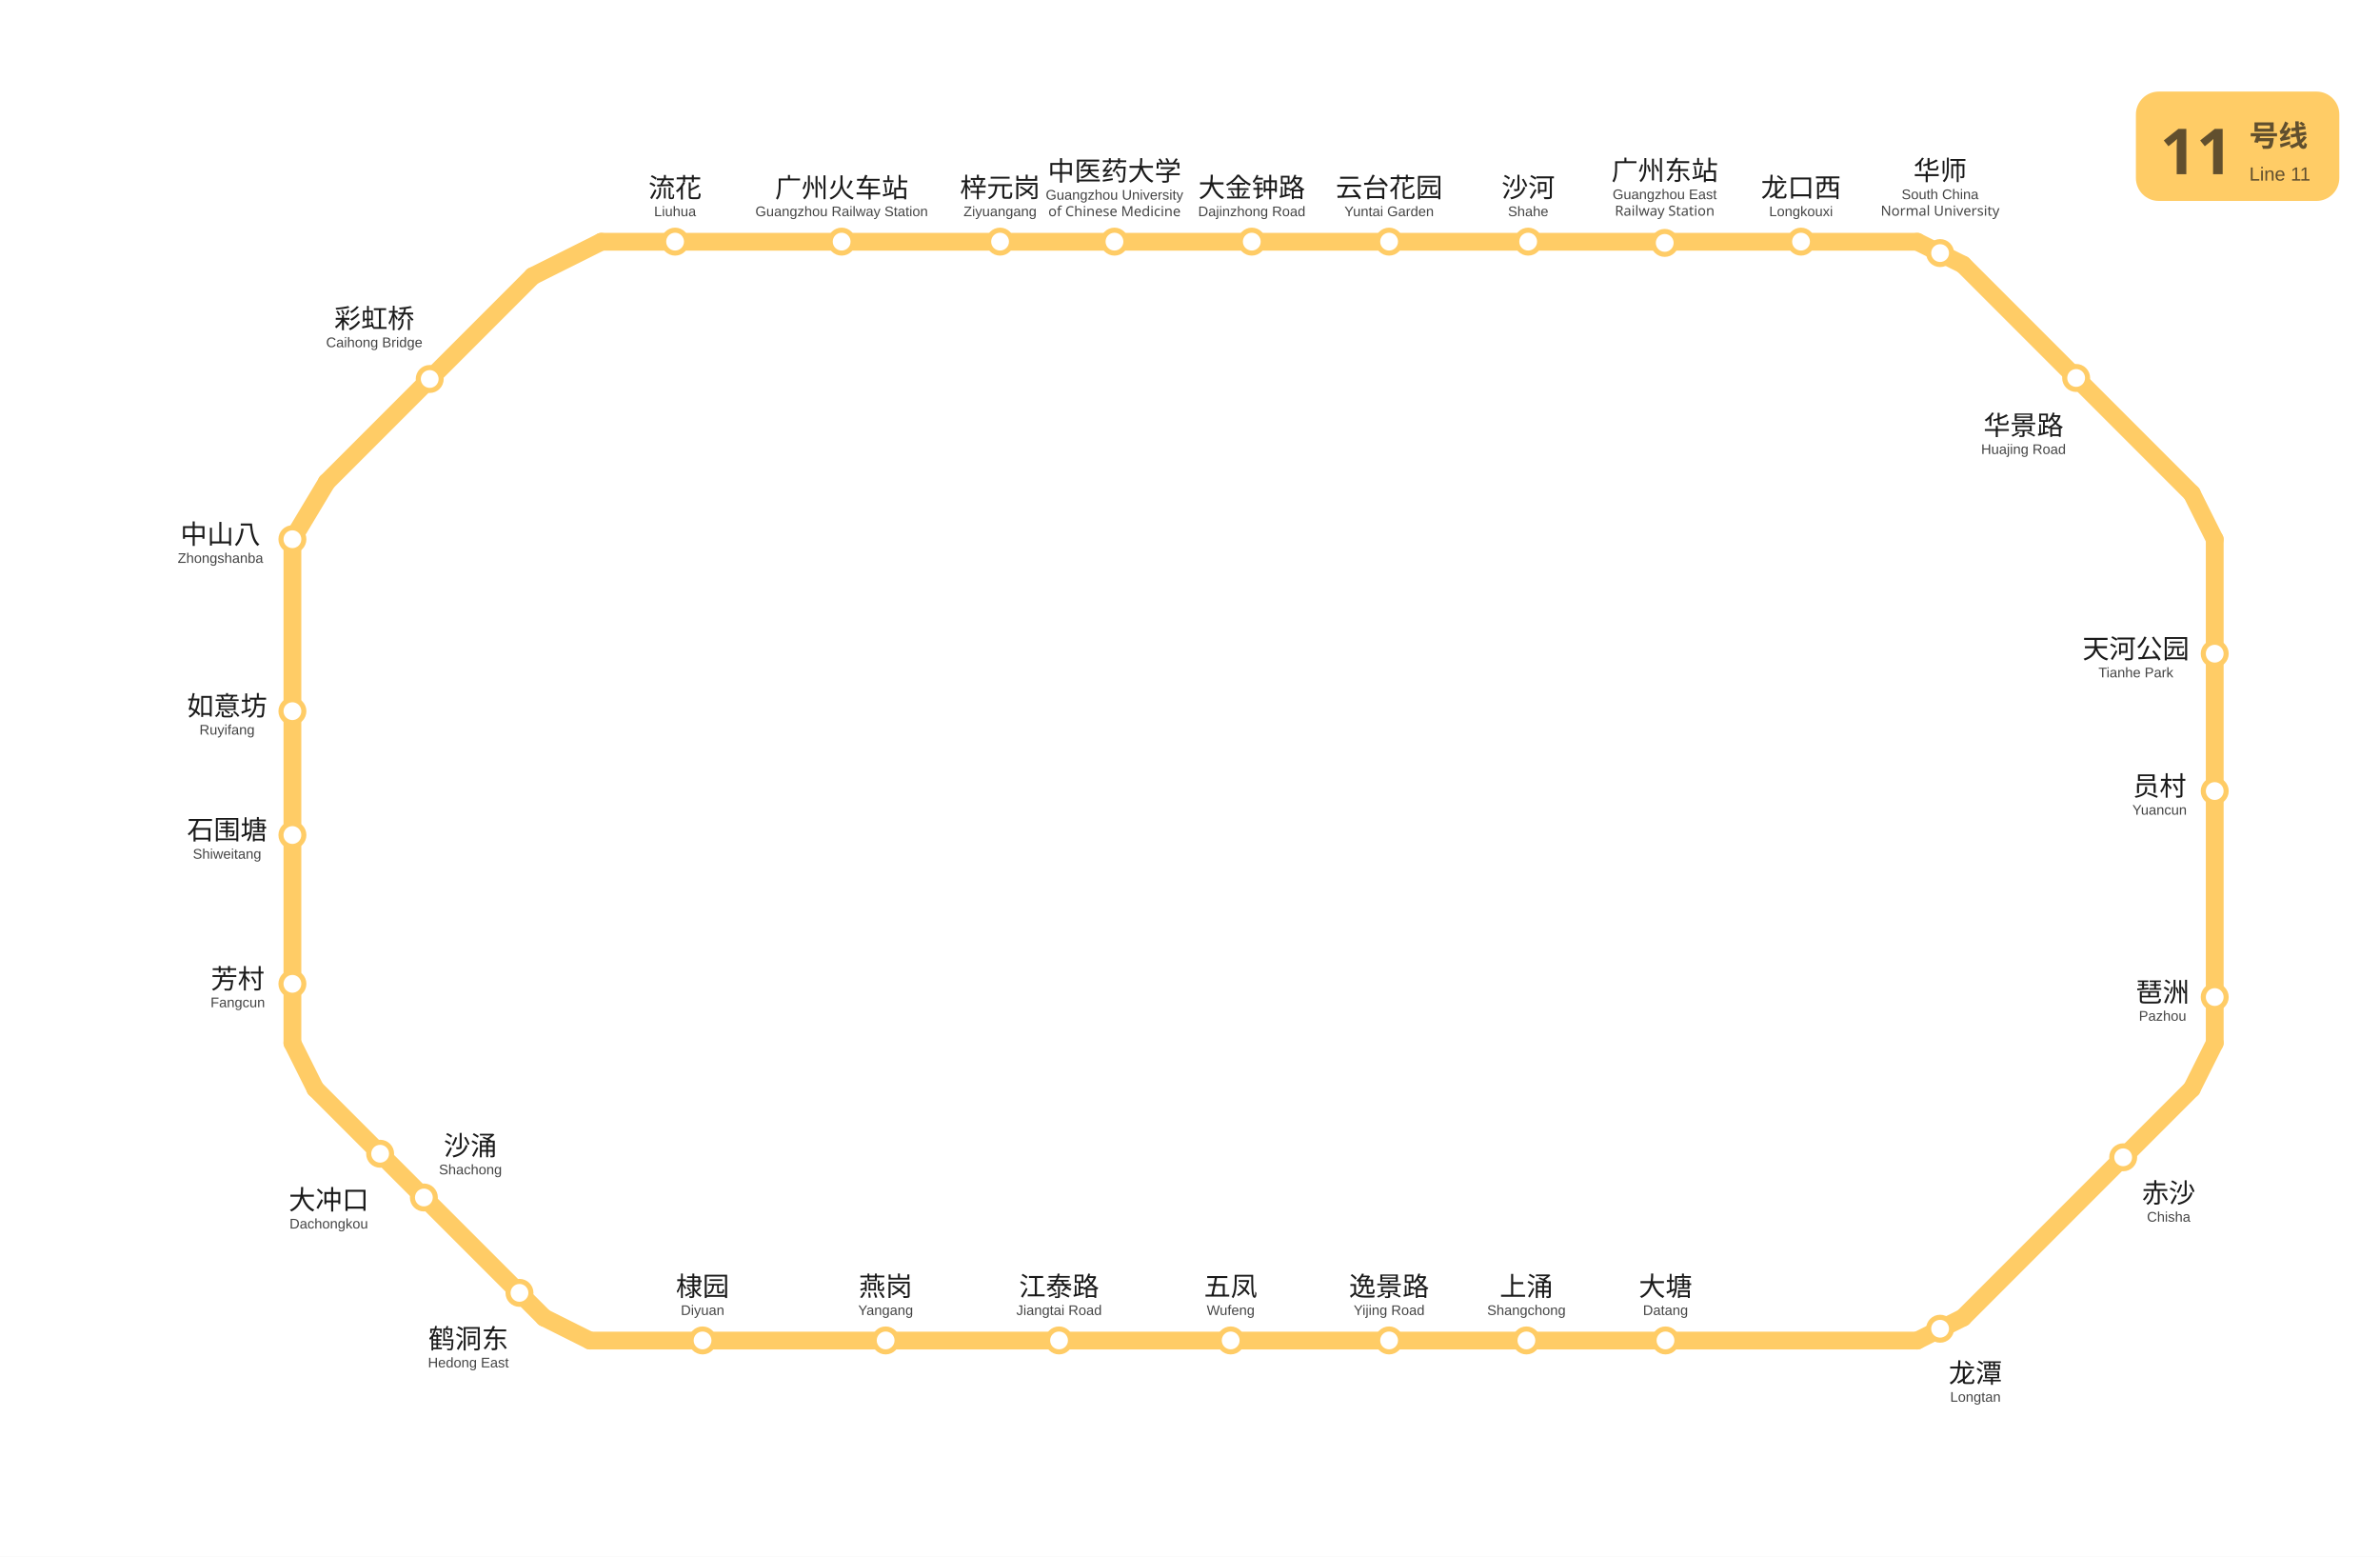
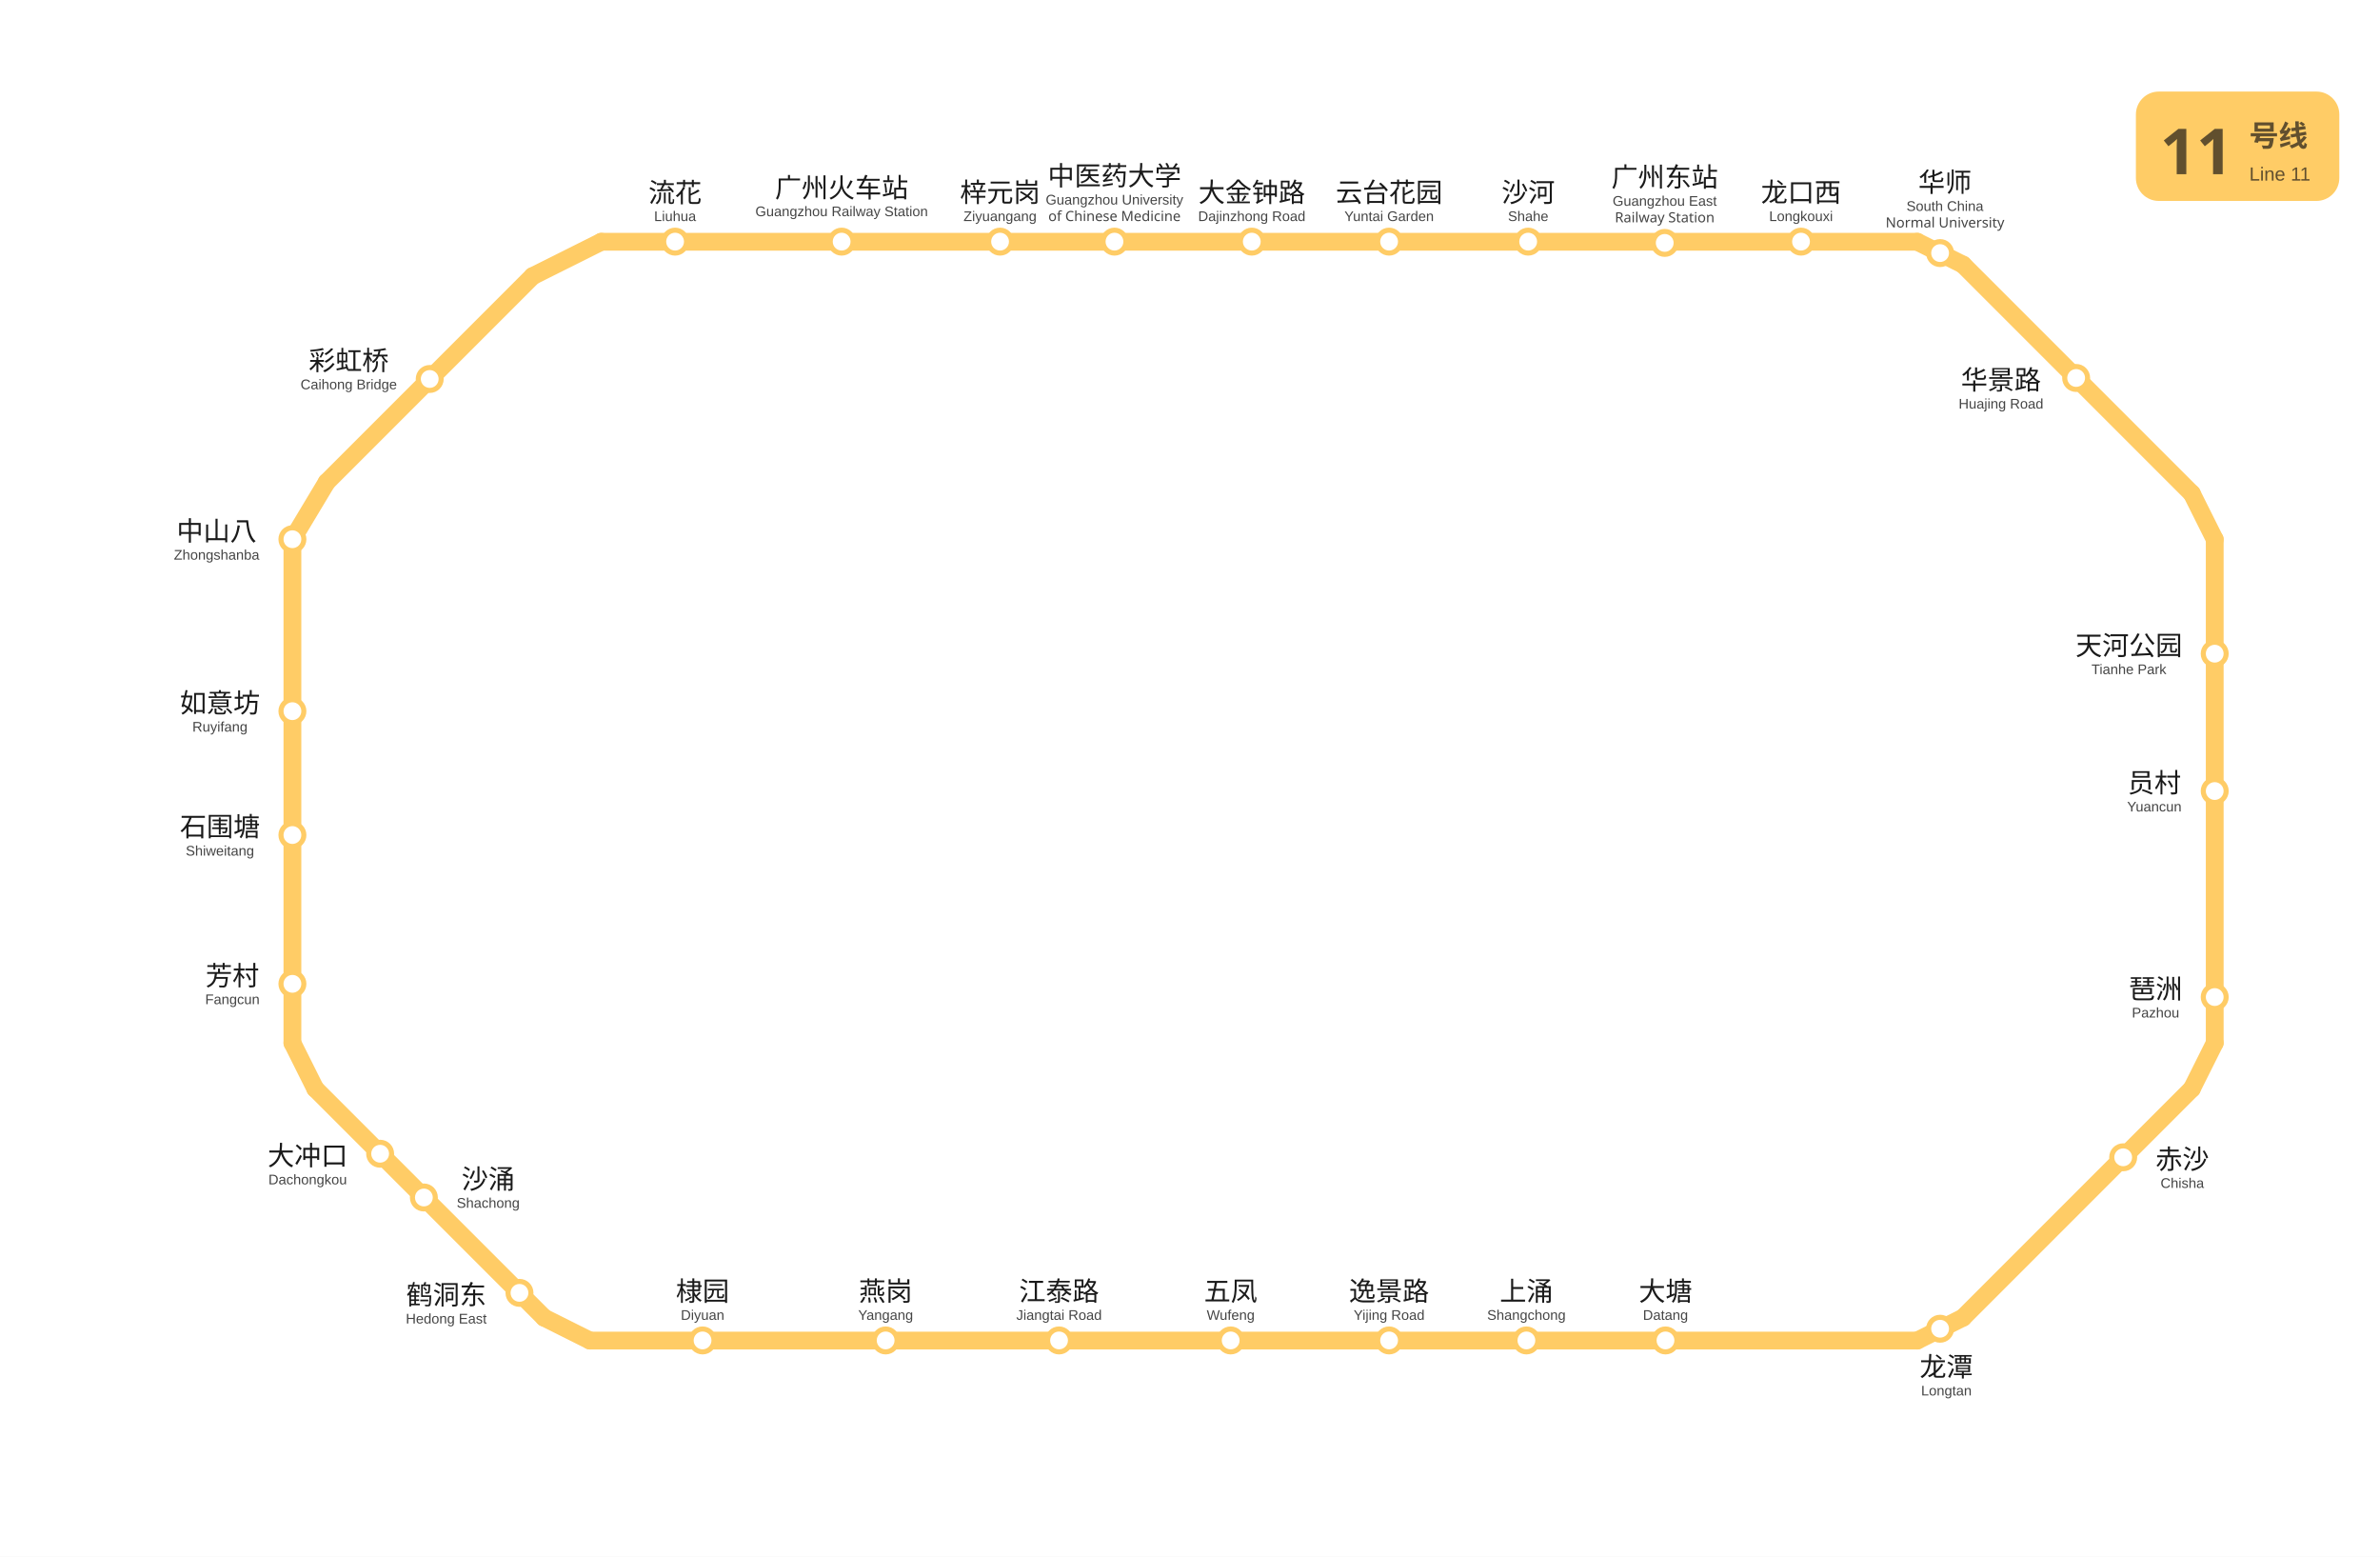
<svg xmlns="http://www.w3.org/2000/svg" viewBox="1005.5 753.2 936.0 612.0" data-pins="上涌,中医药大学,中山八,云台花园,五凤,华师,华景路,员村,大冲口,大塘,大金钟路,天河公园,如意坊,广州东站,广州火车站,彩虹桥,梓元岗,棣园,江泰路,沙河,沙涌,流花,燕岗,琶洲,石围塘,芳村,赤沙,逸景路,鹤洞东,龙口西,龙潭" width="936" height="612">
  <rect x="1005.5" y="753.2" width="936.0" height="612.05" fill="#ffffff" />
  <g id="走廊">
    <line x1="1759.50" y1="848.25" x2="1242.00" y2="848.25" style="fill:none;stroke:#FFCC66;stroke-width:7;stroke-linecap:round" />
    <line x1="1242.00" y1="848.25" x2="1215.00" y2="861.75" style="fill:none;stroke:#FFCC66;stroke-width:7;stroke-linecap:round" />
    <line x1="1215.00" y1="861.75" x2="1134.00" y2="942.75" style="fill:none;stroke:#FFCC66;stroke-width:7;stroke-linecap:round" />
    <line x1="1134.00" y1="942.75" x2="1120.50" y2="965.25" style="fill:none;stroke:#FFCC66;stroke-width:7;stroke-linecap:round" />
    <line x1="1120.50" y1="965.25" x2="1120.50" y2="1163.25" style="fill:none;stroke:#FFCC66;stroke-width:7;stroke-linecap:round" />
    <line x1="1120.50" y1="1163.25" x2="1129.50" y2="1181.25" style="fill:none;stroke:#FFCC66;stroke-width:7;stroke-linecap:round" />
    <line x1="1129.50" y1="1181.25" x2="1219.50" y2="1271.25" style="fill:none;stroke:#FFCC66;stroke-width:7;stroke-linecap:round" />
    <line x1="1219.50" y1="1271.25" x2="1237.50" y2="1280.25" style="fill:none;stroke:#FFCC66;stroke-width:7;stroke-linecap:round" />
    <line x1="1237.50" y1="1280.25" x2="1759.50" y2="1280.25" style="fill:none;stroke:#FFCC66;stroke-width:7;stroke-linecap:round" />
    <line x1="1759.50" y1="1280.25" x2="1777.50" y2="1271.25" style="fill:none;stroke:#FFCC66;stroke-width:7;stroke-linecap:round" />
    <line x1="1777.50" y1="1271.25" x2="1867.50" y2="1181.25" style="fill:none;stroke:#FFCC66;stroke-width:7;stroke-linecap:round" />
    <line x1="1867.50" y1="1181.25" x2="1876.50" y2="1163.25" style="fill:none;stroke:#FFCC66;stroke-width:7;stroke-linecap:round" />
    <line x1="1876.50" y1="1163.25" x2="1876.50" y2="965.25" style="fill:none;stroke:#FFCC66;stroke-width:7;stroke-linecap:round" />
    <line x1="1876.50" y1="965.25" x2="1867.50" y2="947.25" style="fill:none;stroke:#FFCC66;stroke-width:7;stroke-linecap:round" />
    <line x1="1867.50" y1="947.25" x2="1777.50" y2="857.25" style="fill:none;stroke:#FFCC66;stroke-width:7;stroke-linecap:round" />
    <line x1="1759.50" y1="848.25" x2="1777.50" y2="857.25" style="fill:none;stroke:#FFCC66;stroke-width:7;stroke-linecap:round" />
  </g>
  <g id="站圆">
    <circle cx="1840.5" cy="1208.2" r="4.5" data-nm="赤沙" style="fill:#FFFFFF;stroke:#FFCC66;stroke-width:2" />
    <circle cx="1876.5" cy="1145.2" r="4.5" data-nm="琶洲" style="fill:#FFFFFF;stroke:#FFCC66;stroke-width:2" />
    <circle cx="1876.5" cy="1064.2" r="4.5" data-nm="员村" style="fill:#FFFFFF;stroke:#FFCC66;stroke-width:2" />
    <circle cx="1876.5" cy="1010.2" r="4.5" data-nm="天河公园" style="fill:#FFFFFF;stroke:#FFCC66;stroke-width:2" />
    <circle cx="1822.0" cy="901.8" r="4.5" data-nm="华景路" style="fill:#FFFFFF;stroke:#FFCC66;stroke-width:2" />
    <circle cx="1768.5" cy="852.7" r="4.5" data-nm="华师" style="fill:#FFFFFF;stroke:#FFCC66;stroke-width:2" />
    <circle cx="1713.8" cy="848.2" r="4.5" data-nm="龙口西" style="fill:#FFFFFF;stroke:#FFCC66;stroke-width:2" />
    <circle cx="1660.2" cy="848.7" r="4.5" data-nm="广州东站" style="fill:#FFFFFF;stroke:#FFCC66;stroke-width:2" />
    <circle cx="1606.5" cy="848.2" r="4.5" data-nm="沙河" style="fill:#FFFFFF;stroke:#FFCC66;stroke-width:2" />
    <circle cx="1551.8" cy="848.2" r="4.5" data-nm="云台花园" style="fill:#FFFFFF;stroke:#FFCC66;stroke-width:2" />
    <circle cx="1497.8" cy="848.2" r="4.5" data-nm="大金钟路" style="fill:#FFFFFF;stroke:#FFCC66;stroke-width:2" />
    <circle cx="1443.8" cy="848.2" r="4.5" data-nm="中医药大学" style="fill:#FFFFFF;stroke:#FFCC66;stroke-width:2" />
    <circle cx="1398.8" cy="848.2" r="4.5" data-nm="梓元岗" style="fill:#FFFFFF;stroke:#FFCC66;stroke-width:2" />
    <circle cx="1336.5" cy="848.2" r="4.5" data-nm="广州火车站" style="fill:#FFFFFF;stroke:#FFCC66;stroke-width:2" />
    <circle cx="1271.0" cy="848.2" r="4.5" data-nm="流花" style="fill:#FFFFFF;stroke:#FFCC66;stroke-width:2" />
    <circle cx="1174.5" cy="902.2" r="4.5" data-nm="彩虹桥" style="fill:#FFFFFF;stroke:#FFCC66;stroke-width:2" />
    <circle cx="1120.5" cy="965.2" r="4.5" data-nm="中山八" style="fill:#FFFFFF;stroke:#FFCC66;stroke-width:2" />
    <circle cx="1120.5" cy="1032.8" r="4.5" data-nm="如意坊" style="fill:#FFFFFF;stroke:#FFCC66;stroke-width:2" />
    <circle cx="1120.5" cy="1081.5" r="4.5" data-nm="石围塘" style="fill:#FFFFFF;stroke:#FFCC66;stroke-width:2" />
    <circle cx="1120.5" cy="1140.0" r="4.5" data-nm="芳村" style="fill:#FFFFFF;stroke:#FFCC66;stroke-width:2" />
    <circle cx="1155.0" cy="1206.8" r="4.5" data-nm="大冲口" style="fill:#FFFFFF;stroke:#FFCC66;stroke-width:2" />
    <circle cx="1172.2" cy="1224.0" r="4.5" data-nm="沙涌" style="fill:#FFFFFF;stroke:#FFCC66;stroke-width:2" />
    <circle cx="1209.8" cy="1261.5" r="4.5" data-nm="鹤洞东" style="fill:#FFFFFF;stroke:#FFCC66;stroke-width:2" />
    <circle cx="1281.8" cy="1280.2" r="4.5" data-nm="棣园" style="fill:#FFFFFF;stroke:#FFCC66;stroke-width:2" />
    <circle cx="1353.8" cy="1280.2" r="4.5" data-nm="燕岗" style="fill:#FFFFFF;stroke:#FFCC66;stroke-width:2" />
    <circle cx="1422.0" cy="1280.2" r="4.5" data-nm="江泰路" style="fill:#FFFFFF;stroke:#FFCC66;stroke-width:2" />
    <circle cx="1489.5" cy="1280.2" r="4.5" data-nm="五凤" style="fill:#FFFFFF;stroke:#FFCC66;stroke-width:2" />
    <circle cx="1551.8" cy="1280.2" r="4.5" data-nm="逸景路" style="fill:#FFFFFF;stroke:#FFCC66;stroke-width:2" />
    <circle cx="1605.8" cy="1280.2" r="4.5" data-nm="上涌" style="fill:#FFFFFF;stroke:#FFCC66;stroke-width:2" />
    <circle cx="1660.5" cy="1280.2" r="4.5" data-nm="大塘" style="fill:#FFFFFF;stroke:#FFCC66;stroke-width:2" />
    <circle cx="1768.5" cy="1275.6" r="4.5" data-nm="龙潭" style="fill:#FFFFFF;stroke:#FFCC66;stroke-width:2" />
  </g>
  <g id="线路徽标">
    <g data-badge="header" transform="translate(1845.5 789.2)" data-ink="#614F2E" data-box="1845.5,789.2,1925.5,832.2" data-chip="1845.5,789.2,1925.5,832.2">
      <rect x="0" y="0" width="80.0" height="43.0" rx="9.0" fill="#FFCC66" />
      <text x="9.5" y="32.5" font-family="'Microsoft YaHei', sans-serif" font-size="25" font-weight="bold" fill="#614F2E">11</text>
      <text x="44.6" y="21.5" font-family="'Microsoft YaHei', sans-serif" font-size="11.5" font-weight="600" fill="#614F2E">号线</text>
      <text x="44.6" y="35.0" font-family="Arial, sans-serif" font-size="7.5" fill="#614F2E">Line 11</text>
    </g>
  </g>
  <g id="站名标注" font-family="'Microsoft YaHei', 'PingFang SC', sans-serif">
-     <text x="1858.4" y="1226.0" text-anchor="middle" font-size="10.5" font-weight="500" fill="#1a1a1a">赤沙</text>
-     <text x="1858.4" y="1233.5" text-anchor="middle" font-size="5.5" font-family="Arial, sans-serif" fill="#444444">Chisha</text>
-     <text x="1856.0" y="1147.0" text-anchor="middle" font-size="10.5" font-weight="500" fill="#1a1a1a">琶洲</text>
-     <text x="1856.0" y="1154.5" text-anchor="middle" font-size="5.5" font-family="Arial, sans-serif" fill="#444444">Pazhou</text>
-     <text x="1854.8" y="1066.0" text-anchor="middle" font-size="10.5" font-weight="500" fill="#1a1a1a">员村</text>
-     <text x="1854.8" y="1073.5" text-anchor="middle" font-size="5.5" font-family="Arial, sans-serif" fill="#444444">Yuancun</text>
-     <text x="1845.5" y="1012.0" text-anchor="middle" font-size="10.5" font-weight="500" fill="#1a1a1a">天河公园</text>
-     <text x="1845.5" y="1019.5" text-anchor="middle" font-size="5.5" font-family="Arial, sans-serif" fill="#444444">Tianhe Park</text>
-     <text x="1801.3" y="924.2" text-anchor="middle" font-size="10.5" font-weight="500" fill="#1a1a1a">华景路</text>
-     <text x="1801.3" y="931.7" text-anchor="middle" font-size="5.5" font-family="Arial, sans-serif" fill="#444444">Huajing Road</text>
-     <text x="1713.8" y="830.7" text-anchor="middle" font-size="10.5" font-weight="500" fill="#1a1a1a">龙口西</text>
-     <text x="1713.8" y="838.2" text-anchor="middle" font-size="5.5" font-family="Arial, sans-serif" fill="#444444">Longkouxi</text>
-     <text x="1660.2" y="824.0" text-anchor="middle" font-size="10.5" font-weight="500" fill="#1a1a1a">广州东站</text>
-     <text x="1660.2" y="831.5" text-anchor="middle" font-size="5.5" font-family="Arial, sans-serif" fill="#444444">Guangzhou East</text>
-     <text x="1660.2" y="838.0" text-anchor="middle" font-size="5.5" fill="#444444">Railway Station</text>
-     <text x="1606.5" y="830.7" text-anchor="middle" font-size="10.5" font-weight="500" fill="#1a1a1a">沙河</text>
-     <text x="1606.5" y="838.2" text-anchor="middle" font-size="5.5" font-family="Arial, sans-serif" fill="#444444">Shahe</text>
-     <text x="1551.8" y="830.7" text-anchor="middle" font-size="10.5" font-weight="500" fill="#1a1a1a">云台花园</text>
-     <text x="1551.8" y="838.2" text-anchor="middle" font-size="5.5" font-family="Arial, sans-serif" fill="#444444">Yuntai Garden</text>
-     <text x="1497.8" y="830.7" text-anchor="middle" font-size="10.5" font-weight="500" fill="#1a1a1a">大金钟路</text>
-     <text x="1497.8" y="838.2" text-anchor="middle" font-size="5.5" font-family="Arial, sans-serif" fill="#444444">Dajinzhong Road</text>
-     <text x="1443.8" y="824.2" text-anchor="middle" font-size="10.5" font-weight="500" fill="#1a1a1a">中医药大学</text>
-     <text x="1443.8" y="831.7" text-anchor="middle" font-size="5.5" font-family="Arial, sans-serif" fill="#444444">Guangzhou University</text>
-     <text x="1443.8" y="838.2" text-anchor="middle" font-size="5.5" fill="#444444">of Chinese Medicine</text>
-     <text x="1398.8" y="830.7" text-anchor="middle" font-size="10.5" font-weight="500" fill="#1a1a1a">梓元岗</text>
-     <text x="1398.8" y="838.2" text-anchor="middle" font-size="5.5" font-family="Arial, sans-serif" fill="#444444">Ziyuangang</text>
-     <text x="1336.5" y="830.8" text-anchor="middle" font-size="10.5" font-weight="500" fill="#1a1a1a">广州火车站</text>
-     <text x="1336.5" y="838.2" text-anchor="middle" font-size="5.5" font-family="Arial, sans-serif" fill="#444444">Guangzhou Railway Station</text>
-     <text x="1271.0" y="830.8" text-anchor="middle" font-size="10.5" font-weight="500" fill="#1a1a1a">流花</text>
-     <text x="1271.0" y="838.2" text-anchor="middle" font-size="5.5" font-family="Arial, sans-serif" fill="#444444">Liuhua</text>
-     <text x="1152.7" y="882.2" text-anchor="middle" font-size="10.5" font-weight="500" fill="#1a1a1a">彩虹桥</text>
-     <text x="1152.7" y="889.7" text-anchor="middle" font-size="5.5" font-family="Arial, sans-serif" fill="#444444">Caihong Bridge</text>
-     <text x="1092.2" y="967.0" text-anchor="middle" font-size="10.5" font-weight="500" fill="#1a1a1a">中山八</text>
-     <text x="1092.2" y="974.5" text-anchor="middle" font-size="5.5" font-family="Arial, sans-serif" fill="#444444">Zhongshanba</text>
-     <text x="1094.8" y="1034.5" text-anchor="middle" font-size="10.5" font-weight="500" fill="#1a1a1a">如意坊</text>
-     <text x="1094.8" y="1042.0" text-anchor="middle" font-size="5.5" font-family="Arial, sans-serif" fill="#444444">Ruyifang</text>
-     <text x="1094.8" y="1083.2" text-anchor="middle" font-size="10.5" font-weight="500" fill="#1a1a1a">石围塘</text>
-     <text x="1094.8" y="1090.8" text-anchor="middle" font-size="5.5" font-family="Arial, sans-serif" fill="#444444">Shiweitang</text>
-     <text x="1099.0" y="1141.8" text-anchor="middle" font-size="10.5" font-weight="500" fill="#1a1a1a">芳村</text>
-     <text x="1099.0" y="1149.2" text-anchor="middle" font-size="5.5" font-family="Arial, sans-serif" fill="#444444">Fangcun</text>
-     <text x="1134.8" y="1228.7" text-anchor="middle" font-size="10.5" font-weight="500" fill="#1a1a1a">大冲口</text>
-     <text x="1134.8" y="1236.2" text-anchor="middle" font-size="5.5" font-family="Arial, sans-serif" fill="#444444">Dachongkou</text>
-     <text x="1190.5" y="1207.4" text-anchor="middle" font-size="10.5" font-weight="500" fill="#1a1a1a">沙涌</text>
-     <text x="1190.5" y="1214.9" text-anchor="middle" font-size="5.5" font-family="Arial, sans-serif" fill="#444444">Shachong</text>
-     <text x="1281.8" y="1262.7" text-anchor="middle" font-size="10.5" font-weight="500" fill="#1a1a1a">棣园</text>
-     <text x="1281.8" y="1270.2" text-anchor="middle" font-size="5.5" font-family="Arial, sans-serif" fill="#444444">Diyuan</text>
-     <text x="1353.8" y="1262.7" text-anchor="middle" font-size="10.5" font-weight="500" fill="#1a1a1a">燕岗</text>
-     <text x="1353.8" y="1270.2" text-anchor="middle" font-size="5.5" font-family="Arial, sans-serif" fill="#444444">Yangang</text>
-     <text x="1422.0" y="1262.7" text-anchor="middle" font-size="10.5" font-weight="500" fill="#1a1a1a">江泰路</text>
-     <text x="1422.0" y="1270.2" text-anchor="middle" font-size="5.5" font-family="Arial, sans-serif" fill="#444444">Jiangtai Road</text>
-     <text x="1489.5" y="1262.7" text-anchor="middle" font-size="10.5" font-weight="500" fill="#1a1a1a">五凤</text>
-     <text x="1489.5" y="1270.2" text-anchor="middle" font-size="5.5" font-family="Arial, sans-serif" fill="#444444">Wufeng</text>
-     <text x="1551.8" y="1262.7" text-anchor="middle" font-size="10.5" font-weight="500" fill="#1a1a1a">逸景路</text>
-     <text x="1551.8" y="1270.2" text-anchor="middle" font-size="5.5" font-family="Arial, sans-serif" fill="#444444">Yijing Road</text>
-     <text x="1605.8" y="1262.7" text-anchor="middle" font-size="10.5" font-weight="500" fill="#1a1a1a">上涌</text>
-     <text x="1605.8" y="1270.2" text-anchor="middle" font-size="5.5" font-family="Arial, sans-serif" fill="#444444">Shangchong</text>
-     <text x="1660.5" y="1262.7" text-anchor="middle" font-size="10.5" font-weight="500" fill="#1a1a1a">大塘</text>
-     <text x="1660.5" y="1270.2" text-anchor="middle" font-size="5.5" font-family="Arial, sans-serif" fill="#444444">Datang</text>
-     <text x="1768.5" y="824.0" text-anchor="middle" font-size="10.5" font-weight="500" fill="#1a1a1a">华师</text>
-     <text x="1768.5" y="831.5" text-anchor="middle" font-size="5.5" font-family="Arial, sans-serif" fill="#444444">South China</text>
-     <text x="1768.5" y="838.0" text-anchor="middle" font-size="5.5" fill="#444444">Normal University</text>
-     <text x="1189.7" y="1283.3" text-anchor="middle" font-size="10.5" font-weight="500" fill="#1a1a1a">鹤洞东</text>
-     <text x="1189.7" y="1290.8" text-anchor="middle" font-size="5.5" font-family="Arial, sans-serif" fill="#444444">Hedong East</text>
-     <text x="1782.4" y="1296.8" text-anchor="middle" font-size="10.5" font-weight="500" fill="#1a1a1a">龙潭</text>
-     <text x="1782.4" y="1304.3" text-anchor="middle" font-size="5.5" font-family="Arial, sans-serif" fill="#444444">Longtan</text>
+     <text x="1863.75" y="1212.73" text-anchor="middle" font-size="10.5" font-weight="500" fill="#1a1a1a">赤沙</text>
+     <text x="1863.75" y="1220.23" text-anchor="middle" font-size="5.5" font-family="Arial, sans-serif" fill="#444444">Chisha</text>
+     <text x="1853.25" y="1145.73" text-anchor="middle" font-size="10.5" font-weight="500" fill="#1a1a1a">琶洲</text>
+     <text x="1853.25" y="1153.23" text-anchor="middle" font-size="5.5" font-family="Arial, sans-serif" fill="#444444">Pazhou</text>
+     <text x="1852.75" y="1064.73" text-anchor="middle" font-size="10.5" font-weight="500" fill="#1a1a1a">员村</text>
+     <text x="1852.75" y="1072.23" text-anchor="middle" font-size="5.5" font-family="Arial, sans-serif" fill="#444444">Yuancun</text>
+     <text x="1842.75" y="1010.73" text-anchor="middle" font-size="10.5" font-weight="500" fill="#1a1a1a">天河公园</text>
+     <text x="1842.75" y="1018.23" text-anchor="middle" font-size="5.5" font-family="Arial, sans-serif" fill="#444444">Tianhe Park</text>
+     <text x="1792.45" y="906.33" text-anchor="middle" font-size="10.5" font-weight="500" fill="#1a1a1a">华景路</text>
+     <text x="1792.45" y="913.83" text-anchor="middle" font-size="5.5" font-family="Arial, sans-serif" fill="#444444">Huajing Road</text>
+     <text x="1713.80" y="832.60" text-anchor="middle" font-size="10.5" font-weight="500" fill="#1a1a1a">龙口西</text>
+     <text x="1713.80" y="840.10" text-anchor="middle" font-size="5.5" font-family="Arial, sans-serif" fill="#444444">Longkouxi</text>
+     <text x="1660.20" y="826.60" text-anchor="middle" font-size="10.5" font-weight="500" fill="#1a1a1a">广州东站</text>
+     <text x="1660.20" y="834.10" text-anchor="middle" font-size="5.5" font-family="Arial, sans-serif" fill="#444444">Guangzhou East</text>
+     <text x="1660.20" y="840.60" text-anchor="middle" font-size="5.5" fill="#444444">Railway Station</text>
+     <text x="1606.50" y="832.60" text-anchor="middle" font-size="10.5" font-weight="500" fill="#1a1a1a">沙河</text>
+     <text x="1606.50" y="840.10" text-anchor="middle" font-size="5.5" font-family="Arial, sans-serif" fill="#444444">Shahe</text>
+     <text x="1551.80" y="832.60" text-anchor="middle" font-size="10.5" font-weight="500" fill="#1a1a1a">云台花园</text>
+     <text x="1551.80" y="840.10" text-anchor="middle" font-size="5.5" font-family="Arial, sans-serif" fill="#444444">Yuntai Garden</text>
+     <text x="1497.80" y="832.60" text-anchor="middle" font-size="10.5" font-weight="500" fill="#1a1a1a">大金钟路</text>
+     <text x="1497.80" y="840.10" text-anchor="middle" font-size="5.5" font-family="Arial, sans-serif" fill="#444444">Dajinzhong Road</text>
+     <text x="1443.80" y="826.10" text-anchor="middle" font-size="10.5" font-weight="500" fill="#1a1a1a">中医药大学</text>
+     <text x="1443.80" y="833.60" text-anchor="middle" font-size="5.5" font-family="Arial, sans-serif" fill="#444444">Guangzhou University</text>
+     <text x="1443.80" y="840.10" text-anchor="middle" font-size="5.5" fill="#444444">of Chinese Medicine</text>
+     <text x="1398.80" y="832.60" text-anchor="middle" font-size="10.5" font-weight="500" fill="#1a1a1a">梓元岗</text>
+     <text x="1398.80" y="840.10" text-anchor="middle" font-size="5.5" font-family="Arial, sans-serif" fill="#444444">Ziyuangang</text>
+     <text x="1336.50" y="830.80" text-anchor="middle" font-size="10.5" font-weight="500" fill="#1a1a1a">广州火车站</text>
+     <text x="1336.50" y="838.20" text-anchor="middle" font-size="5.5" font-family="Arial, sans-serif" fill="#444444">Guangzhou Railway Station</text>
+     <text x="1271.00" y="832.70" text-anchor="middle" font-size="10.5" font-weight="500" fill="#1a1a1a">流花</text>
+     <text x="1271.00" y="840.10" text-anchor="middle" font-size="5.5" font-family="Arial, sans-serif" fill="#444444">Liuhua</text>
+     <text x="1142.65" y="898.73" text-anchor="middle" font-size="10.5" font-weight="500" fill="#1a1a1a">彩虹桥</text>
+     <text x="1142.65" y="906.23" text-anchor="middle" font-size="5.5" font-family="Arial, sans-serif" fill="#444444">Caihong Bridge</text>
+     <text x="1090.70" y="965.73" text-anchor="middle" font-size="10.5" font-weight="500" fill="#1a1a1a">中山八</text>
+     <text x="1090.70" y="973.23" text-anchor="middle" font-size="5.5" font-family="Arial, sans-serif" fill="#444444">Zhongshanba</text>
+     <text x="1092.00" y="1033.33" text-anchor="middle" font-size="10.5" font-weight="500" fill="#1a1a1a">如意坊</text>
+     <text x="1092.00" y="1040.83" text-anchor="middle" font-size="5.5" font-family="Arial, sans-serif" fill="#444444">Ruyifang</text>
+     <text x="1092.00" y="1081.98" text-anchor="middle" font-size="10.5" font-weight="500" fill="#1a1a1a">石围塘</text>
+     <text x="1092.00" y="1089.58" text-anchor="middle" font-size="5.5" font-family="Arial, sans-serif" fill="#444444">Shiweitang</text>
+     <text x="1096.90" y="1140.58" text-anchor="middle" font-size="10.5" font-weight="500" fill="#1a1a1a">芳村</text>
+     <text x="1096.90" y="1147.98" text-anchor="middle" font-size="5.5" font-family="Arial, sans-serif" fill="#444444">Fangcun</text>
+     <text x="1126.50" y="1211.33" text-anchor="middle" font-size="10.5" font-weight="500" fill="#1a1a1a">大冲口</text>
+     <text x="1126.50" y="1218.83" text-anchor="middle" font-size="5.5" font-family="Arial, sans-serif" fill="#444444">Dachongkou</text>
+     <text x="1197.50" y="1220.53" text-anchor="middle" font-size="10.5" font-weight="500" fill="#1a1a1a">沙涌</text>
+     <text x="1197.50" y="1228.03" text-anchor="middle" font-size="5.5" font-family="Arial, sans-serif" fill="#444444">Shachong</text>
+     <text x="1281.80" y="1264.60" text-anchor="middle" font-size="10.5" font-weight="500" fill="#1a1a1a">棣园</text>
+     <text x="1281.80" y="1272.10" text-anchor="middle" font-size="5.5" font-family="Arial, sans-serif" fill="#444444">Diyuan</text>
+     <text x="1353.80" y="1264.60" text-anchor="middle" font-size="10.5" font-weight="500" fill="#1a1a1a">燕岗</text>
+     <text x="1353.80" y="1272.10" text-anchor="middle" font-size="5.5" font-family="Arial, sans-serif" fill="#444444">Yangang</text>
+     <text x="1422.00" y="1264.60" text-anchor="middle" font-size="10.5" font-weight="500" fill="#1a1a1a">江泰路</text>
+     <text x="1422.00" y="1272.10" text-anchor="middle" font-size="5.5" font-family="Arial, sans-serif" fill="#444444">Jiangtai Road</text>
+     <text x="1489.50" y="1264.60" text-anchor="middle" font-size="10.5" font-weight="500" fill="#1a1a1a">五凤</text>
+     <text x="1489.50" y="1272.10" text-anchor="middle" font-size="5.5" font-family="Arial, sans-serif" fill="#444444">Wufeng</text>
+     <text x="1551.80" y="1264.60" text-anchor="middle" font-size="10.5" font-weight="500" fill="#1a1a1a">逸景路</text>
+     <text x="1551.80" y="1272.10" text-anchor="middle" font-size="5.5" font-family="Arial, sans-serif" fill="#444444">Yijing Road</text>
+     <text x="1605.80" y="1264.60" text-anchor="middle" font-size="10.5" font-weight="500" fill="#1a1a1a">上涌</text>
+     <text x="1605.80" y="1272.10" text-anchor="middle" font-size="5.5" font-family="Arial, sans-serif" fill="#444444">Shangchong</text>
+     <text x="1660.50" y="1264.60" text-anchor="middle" font-size="10.5" font-weight="500" fill="#1a1a1a">大塘</text>
+     <text x="1660.50" y="1272.10" text-anchor="middle" font-size="5.5" font-family="Arial, sans-serif" fill="#444444">Datang</text>
+     <text x="1770.41" y="828.62" text-anchor="middle" font-size="10.5" font-weight="500" fill="#1a1a1a">华师</text>
+     <text x="1770.41" y="836.12" text-anchor="middle" font-size="5.5" font-family="Arial, sans-serif" fill="#444444">South China</text>
+     <text x="1770.41" y="842.62" text-anchor="middle" font-size="5.5" fill="#444444">Normal University</text>
+     <text x="1181.00" y="1266.03" text-anchor="middle" font-size="10.5" font-weight="500" fill="#1a1a1a">鹤洞东</text>
+     <text x="1181.00" y="1273.53" text-anchor="middle" font-size="5.5" font-family="Arial, sans-serif" fill="#444444">Hedong East</text>
+     <text x="1770.97" y="1294.33" text-anchor="middle" font-size="10.5" font-weight="500" fill="#1a1a1a">龙潭</text>
+     <text x="1770.97" y="1301.83" text-anchor="middle" font-size="5.5" font-family="Arial, sans-serif" fill="#444444">Longtan</text>
  </g>
</svg>
